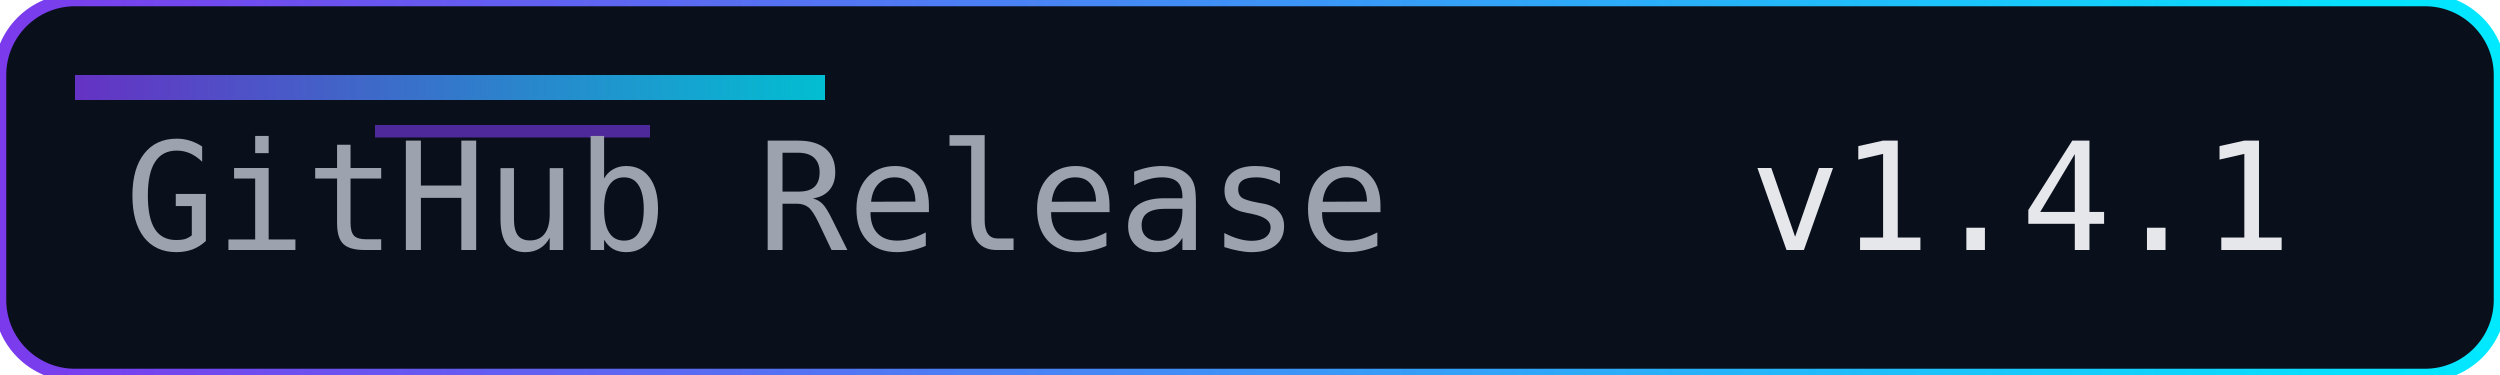
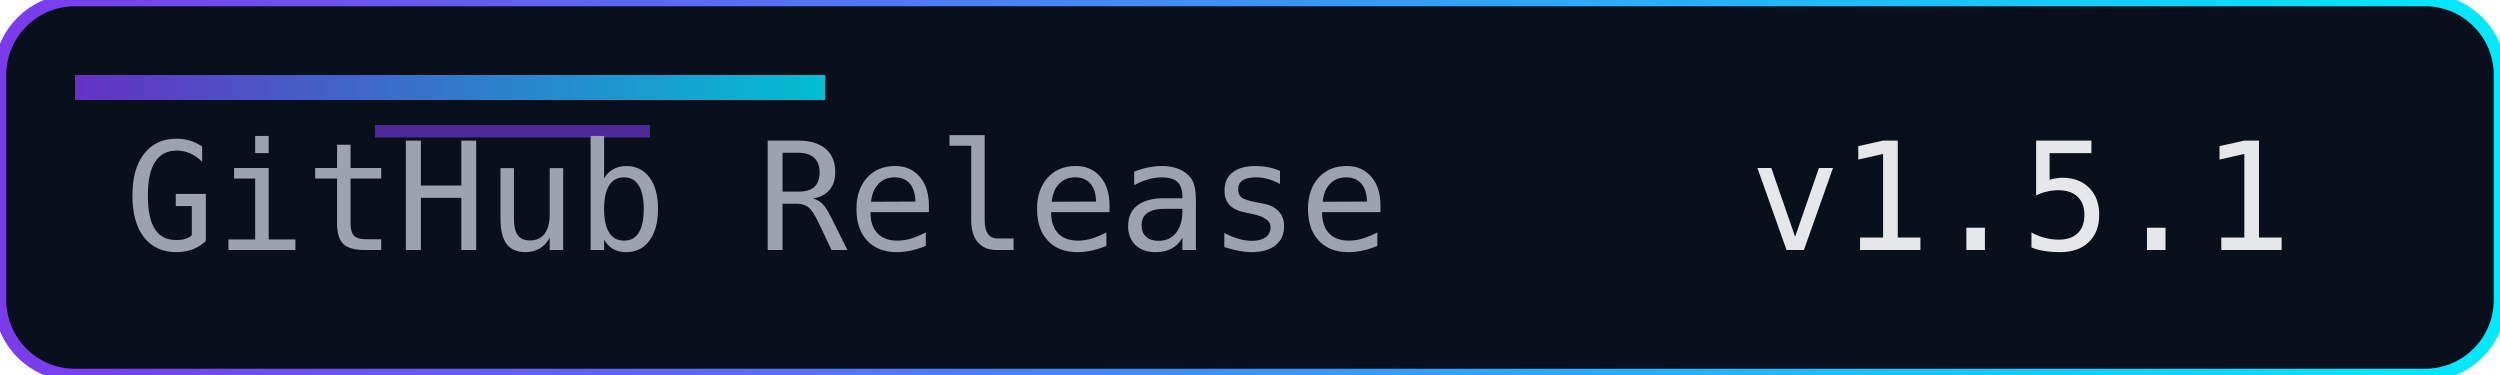
<svg xmlns="http://www.w3.org/2000/svg" width="200" height="30" role="img" aria-label="Release">
  <defs>
    <linearGradient id="accent" x1="0" y1="0" x2="1" y2="0">
      <stop offset="0%" stop-color="#7c3aed" />
      <stop offset="100%" stop-color="#00eaff" />
    </linearGradient>
  </defs>
  <rect width="200" height="30" rx="6" fill="#0a0f1c" />
  <rect width="200" height="30" rx="6" fill="none" stroke="url(#accent)" stroke-width="1" />
  <rect x="6" y="6" width="60" height="2" fill="url(#accent)" opacity="0.8" />
  <rect x="30" y="10" width="22" height="1" fill="#7c3aed" opacity="0.6" />
  <g font-family="Consolas, Menlo, monospace" font-size="12">
    <text x="10" y="20" fill="#9ca3af">GitHub Release</text>
-     <text x="140" y="20" fill="#e5e7eb">v1.4.1</text>
+     <text x="140" y="20" fill="#e5e7eb">v1.5.1</text>
  </g>
</svg>
